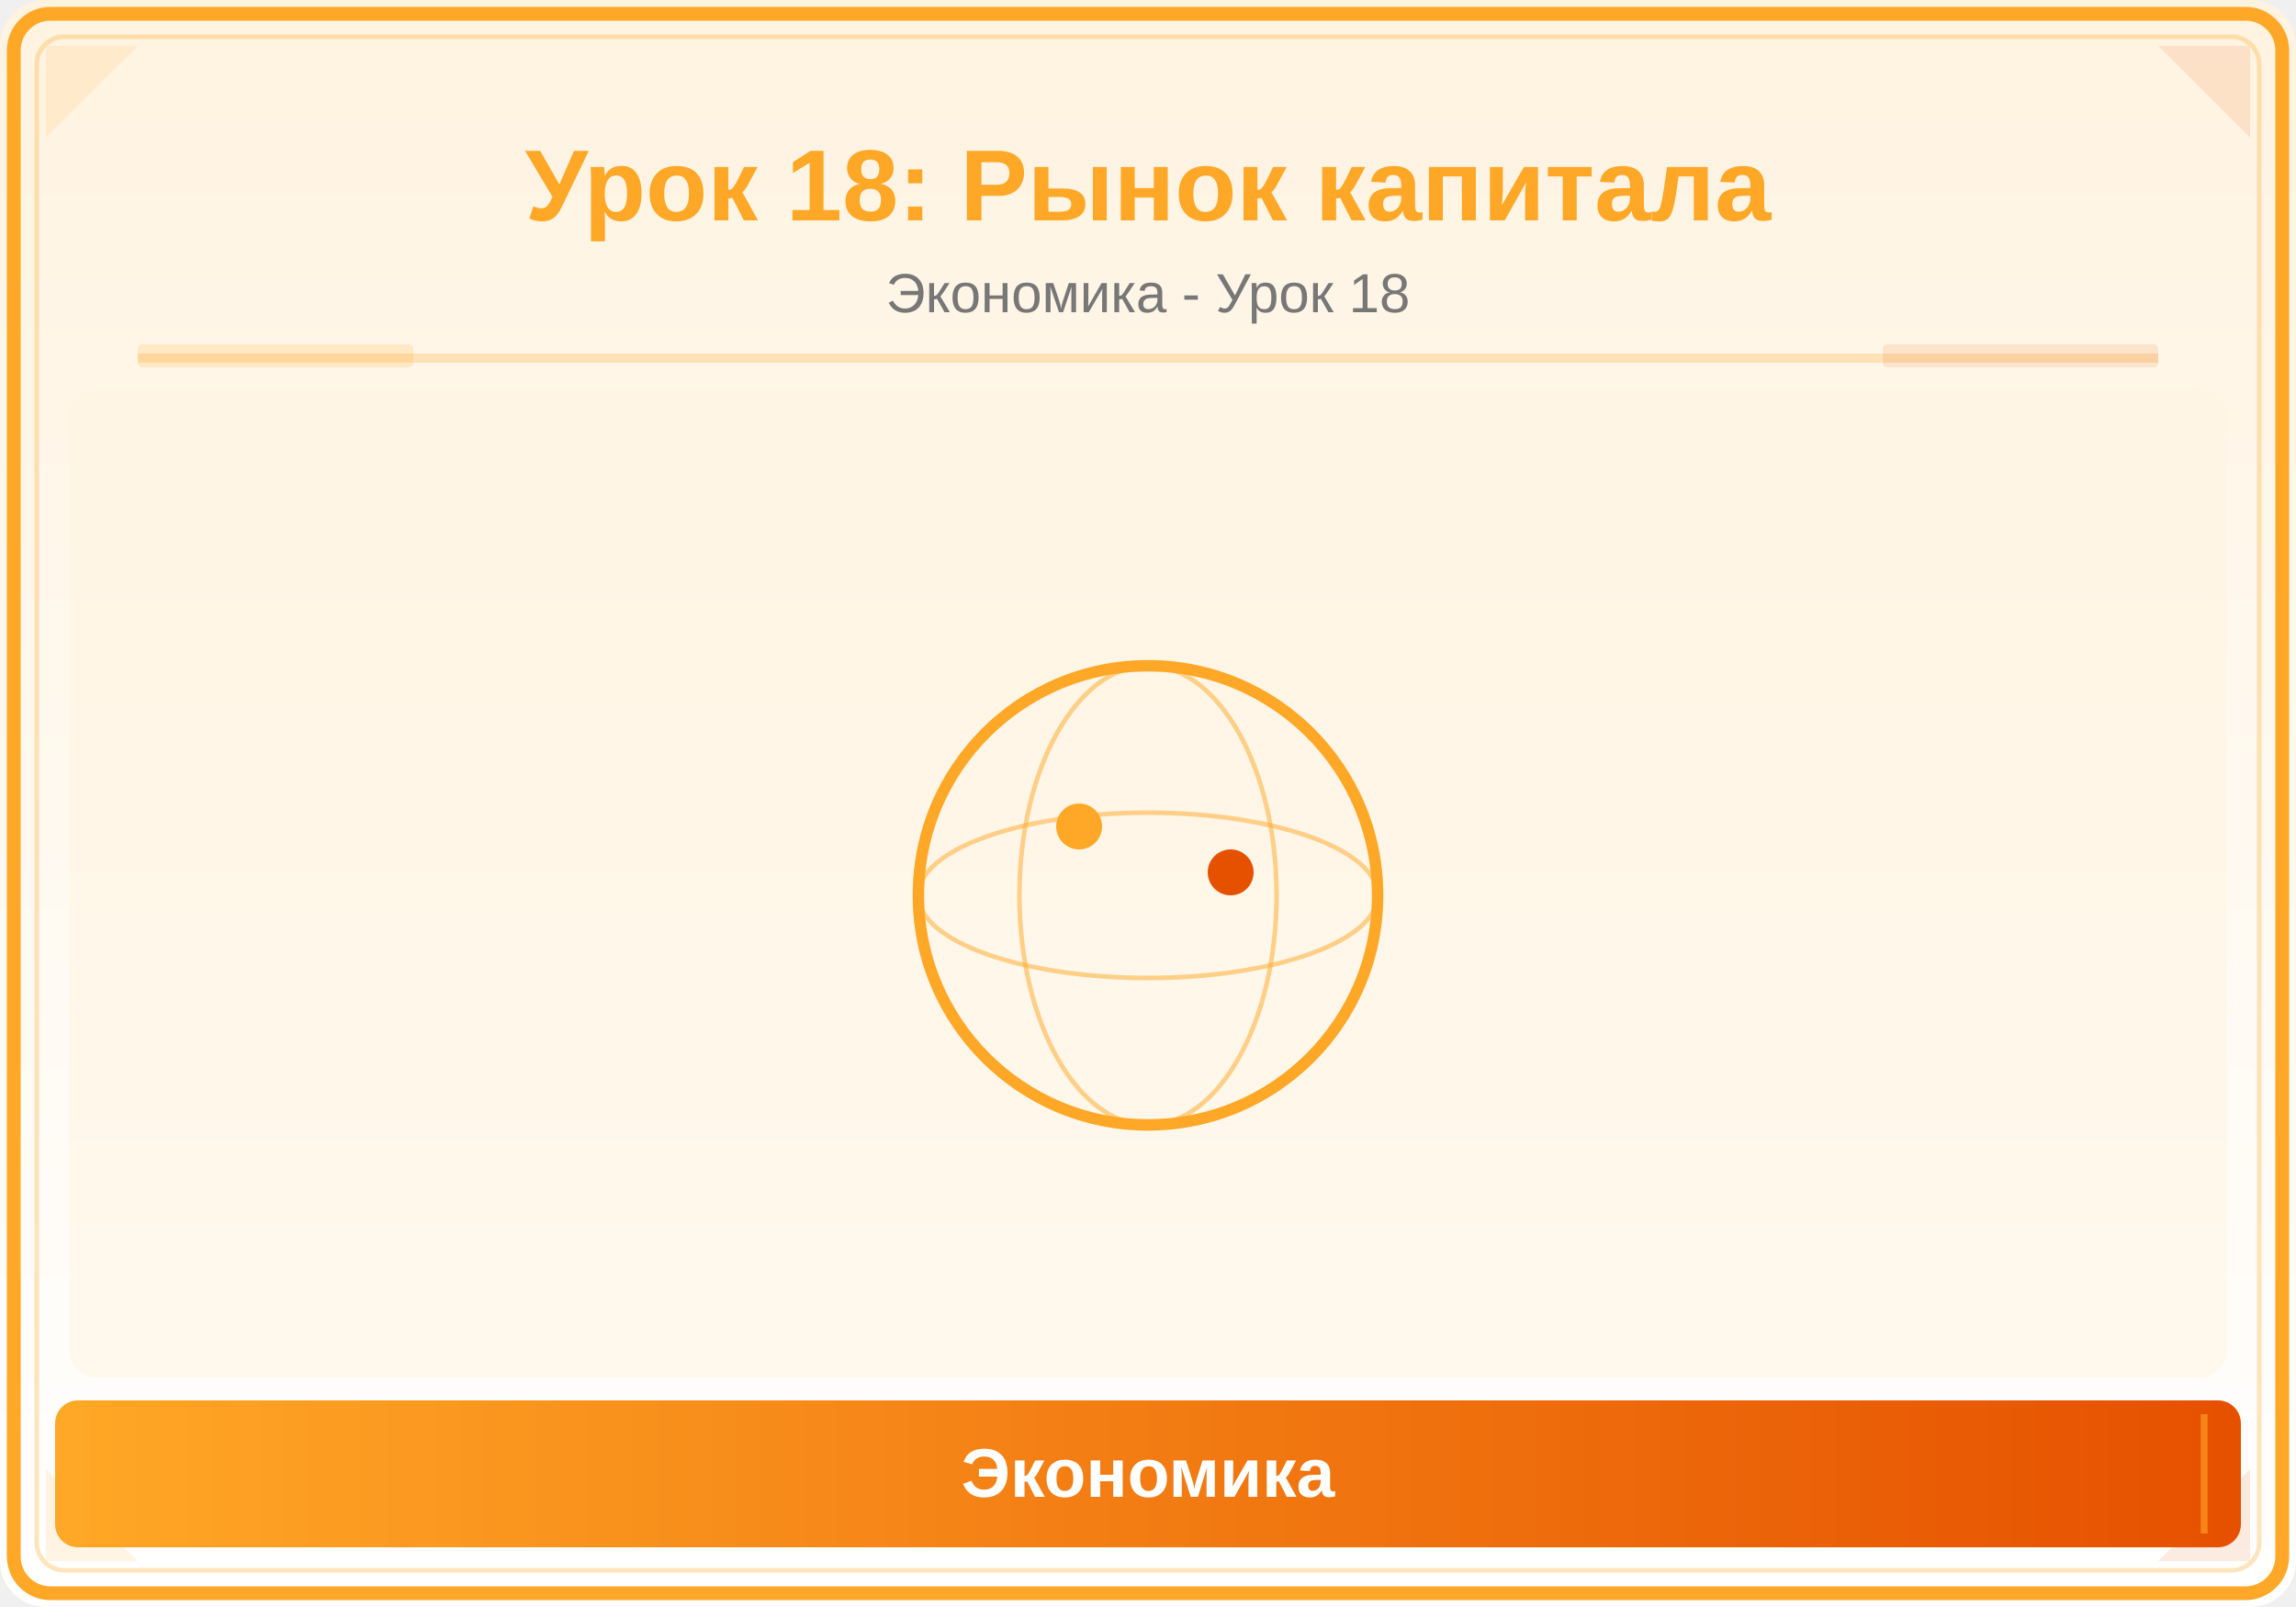
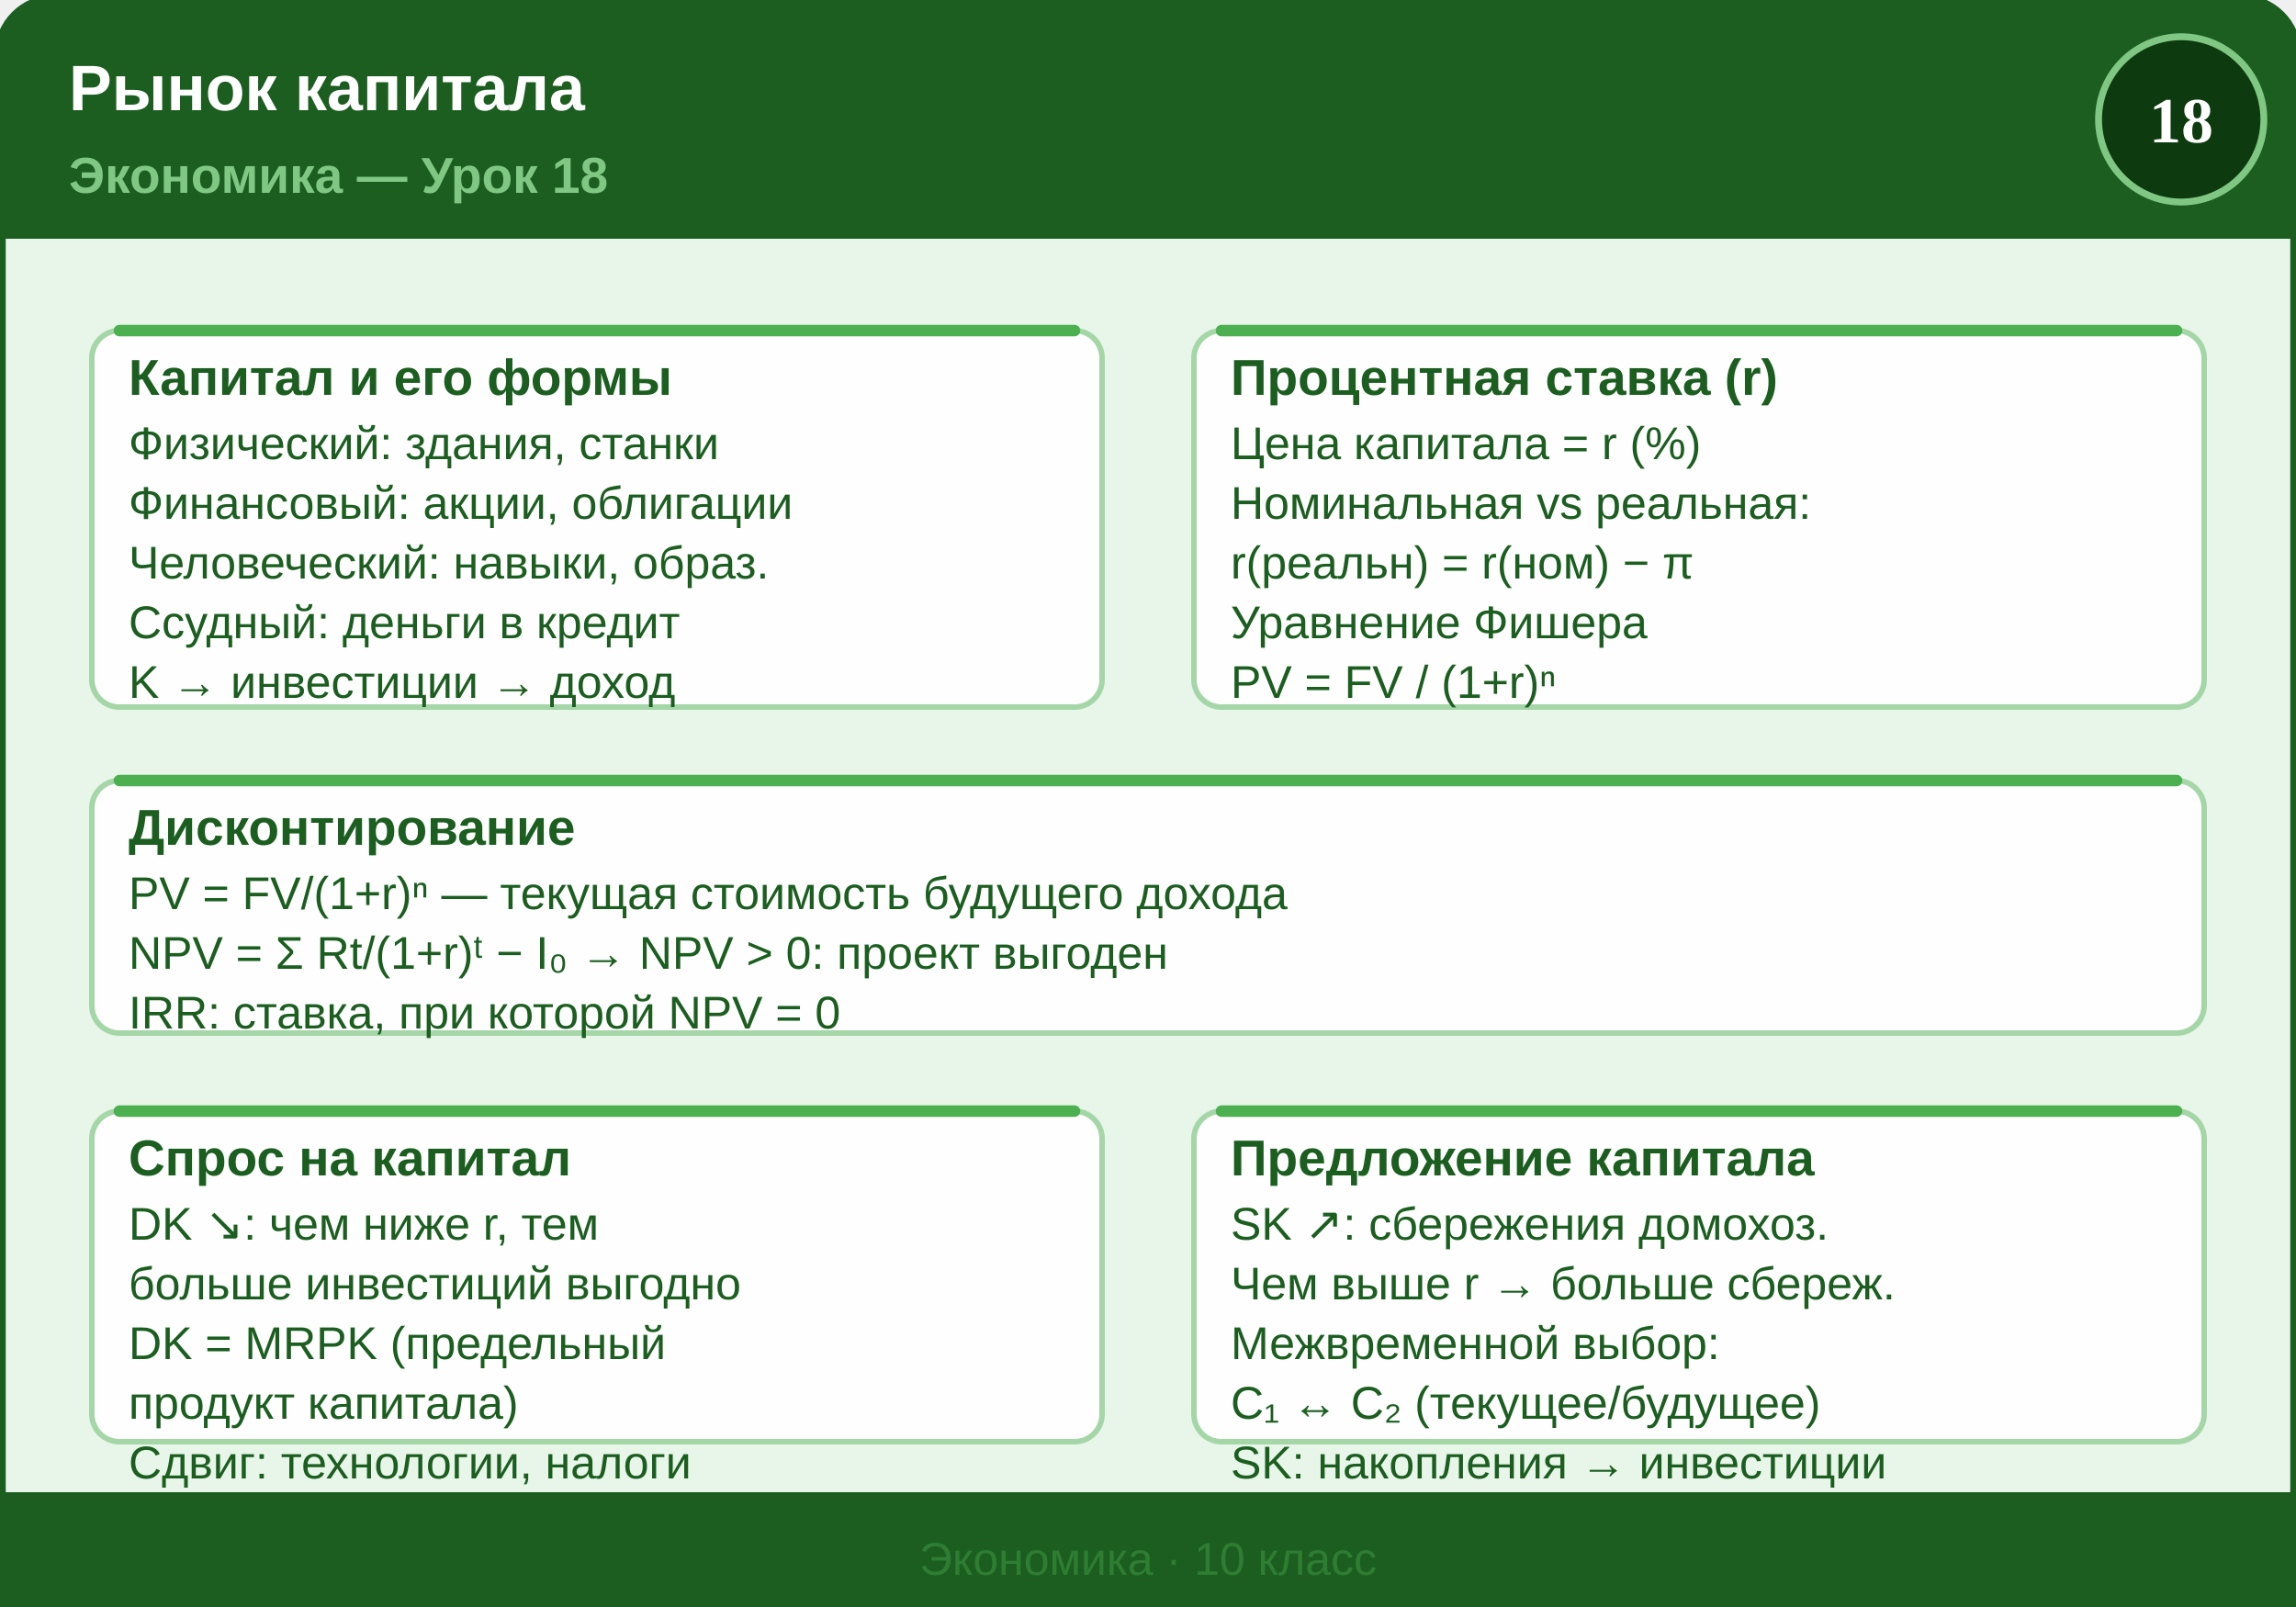
- <svg xmlns="http://www.w3.org/2000/svg" viewBox="0 0 500 350">
+ <svg xmlns="http://www.w3.org/2000/svg" viewBox="0 0 500 350" width="500" height="350">
  <defs>
-     <linearGradient id="bg" x1="0" y1="0" x2="0" y2="1">
-       <stop offset="0%" stop-color="#FFF3E0" />
-       <stop offset="100%" stop-color="#FFFFFF" />
-     </linearGradient>
-     <linearGradient id="panel" x1="0" y1="0" x2="1" y2="0">
-       <stop offset="0%" stop-color="#FFA726" />
-       <stop offset="100%" stop-color="#E65100" />
-     </linearGradient>
+     <style>
+       .title { font: bold 14px "Segoe UI", Arial, sans-serif; fill: #FFFFFF; }
+       .lesson-num { font: bold 11px "Segoe UI", Arial, sans-serif; fill: #81C784; }
+       .box-title { font: bold 11px "Segoe UI", Arial, sans-serif; fill: #1B5E20; }
+       .box-text { font: 10px "Segoe UI", Arial, sans-serif; fill: #1B5E20; }
+       .footer { font: 10px "Segoe UI", Arial, sans-serif; fill: #2E7D32; }
+     </style>
  </defs>
-   <rect width="500" height="350" fill="url(#bg)" rx="10" />
-   <rect x="3" y="3" width="494" height="344" rx="8" fill="none" stroke="#FFA726" stroke-width="3" />
-   <rect x="8" y="8" width="484" height="334" rx="6" fill="none" stroke="#FFA726" stroke-width="1" opacity="0.3" />
-   <polygon points="10,10 30,10 10,30" fill="#FFA726" opacity="0.12" />
-   <polygon points="490,10 470,10 490,30" fill="#E65100" opacity="0.12" />
-   <polygon points="10,340 30,340 10,320" fill="#FFA726" opacity="0.12" />
-   <polygon points="490,340 470,340 490,320" fill="#E65100" opacity="0.12" />
-   <text x="250" y="48" font-family="Arial,sans-serif" font-size="22" font-weight="bold" fill="#FFA726" text-anchor="middle">Урок 18: Рынок капитала</text>
-   <text x="250" y="68" font-family="Arial,sans-serif" font-size="12" fill="#777" text-anchor="middle">Экономика - Урок 18</text>
-   <line x1="30" y1="78" x2="470" y2="78" stroke="#FFA726" stroke-width="2" opacity="0.25" />
-   <rect x="30" y="75" width="60" height="5" fill="#FFA726" opacity="0.18" rx="1" />
-   <rect x="410" y="75" width="60" height="5" fill="#E65100" opacity="0.12" rx="1" />
-   <clipPath id="ill">
-     <rect x="15" y="85" width="470" height="215" rx="6" />
-   </clipPath>
-   <g clip-path="url(#ill)">
-     <rect x="15" y="85" width="470" height="215" fill="#FFF3E0" opacity="0.5" />
-     <circle cx="250" cy="195" r="50" fill="none" stroke="#FFA726" stroke-width="2.5" />
-     <ellipse cx="250" cy="195" rx="50" ry="18" fill="none" stroke="#FFA726" stroke-width="1" opacity="0.5" />
-     <ellipse cx="250" cy="195" rx="28" ry="50" fill="none" stroke="#FFA726" stroke-width="1" opacity="0.5" />
-     <circle cx="235" cy="180" r="5" fill="#FFA726" />
-     <circle cx="268" cy="190" r="5" fill="#E65100" />
-   </g>
-   <rect x="12" y="305" width="476" height="32" rx="5" fill="url(#panel)" />
-   <line x1="20" y1="308" x2="20" y2="334" stroke="#FFA726" stroke-width="1.5" opacity="0.6" />
-   <line x1="480" y1="308" x2="480" y2="334" stroke="#FFA726" stroke-width="1.5" opacity="0.6" />
-   <text x="250" y="326" font-family="Arial,sans-serif" font-size="15" text-anchor="middle" fill="white" font-weight="bold">Экономика</text>
+   <rect x="0" y="0" width="500" height="350" rx="12" ry="12" fill="#E8F5E9" stroke="#1B5E20" stroke-width="2.5" />
+   <rect x="0" y="0" width="500" height="52" rx="12" ry="12" fill="#1B5E20" />
+   <rect x="0" y="20" width="500" height="32" fill="#1B5E20" />
+   <text x="15" y="24" class="title">Рынок капитала</text>
+   <text x="15" y="42" class="lesson-num">Экономика — Урок 18</text>
+   <circle cx="475" cy="26" r="18" fill="#0D3B0F" stroke="#81C784" stroke-width="1.5" />
+   <text x="475" y="31" text-anchor="middle" font-size="14" font-weight="bold" fill="#FFFFFF">18</text>
+   <rect x="20" y="72" width="220" height="82" rx="6" ry="6" fill="#FFFFFF" fill-opacity="0.9" stroke="#A5D6A7" stroke-width="1.2" />
+   <line x1="26" y1="72" x2="234" y2="72" stroke="#4CAF50" stroke-width="2.5" stroke-linecap="round" />
+   <text x="28" y="86" class="box-title">Капитал и его формы</text>
+   <text x="28" y="100" class="box-text">Физический: здания, станки</text>
+   <text x="28" y="113" class="box-text">Финансовый: акции, облигации</text>
+   <text x="28" y="126" class="box-text">Человеческий: навыки, образ.</text>
+   <text x="28" y="139" class="box-text">Ссудный: деньги в кредит</text>
+   <text x="28" y="152" class="box-text">K → инвестиции → доход</text>
+   <rect x="260" y="72" width="220" height="82" rx="6" ry="6" fill="#FFFFFF" fill-opacity="0.9" stroke="#A5D6A7" stroke-width="1.2" />
+   <line x1="266" y1="72" x2="474" y2="72" stroke="#4CAF50" stroke-width="2.5" stroke-linecap="round" />
+   <text x="268" y="86" class="box-title">Процентная ставка (r)</text>
+   <text x="268" y="100" class="box-text">Цена капитала = r (%)</text>
+   <text x="268" y="113" class="box-text">Номинальная vs реальная:</text>
+   <text x="268" y="126" class="box-text">r(реальн) = r(ном) − π</text>
+   <text x="268" y="139" class="box-text">Уравнение Фишера</text>
+   <text x="268" y="152" class="box-text">PV = FV / (1+r)ⁿ</text>
+   <rect x="20" y="170" width="460" height="55" rx="6" ry="6" fill="#FFFFFF" fill-opacity="0.9" stroke="#A5D6A7" stroke-width="1.2" />
+   <line x1="26" y1="170" x2="474" y2="170" stroke="#4CAF50" stroke-width="2.5" stroke-linecap="round" />
+   <text x="28" y="184" class="box-title">Дисконтирование</text>
+   <text x="28" y="198" class="box-text">PV = FV/(1+r)ⁿ — текущая стоимость будущего дохода</text>
+   <text x="28" y="211" class="box-text">NPV = Σ Rt/(1+r)ᵗ − I₀  →  NPV &gt; 0: проект выгоден</text>
+   <text x="28" y="224" class="box-text">IRR: ставка, при которой NPV = 0</text>
+   <rect x="20" y="242" width="220" height="72" rx="6" ry="6" fill="#FFFFFF" fill-opacity="0.9" stroke="#A5D6A7" stroke-width="1.2" />
+   <line x1="26" y1="242" x2="234" y2="242" stroke="#4CAF50" stroke-width="2.5" stroke-linecap="round" />
+   <text x="28" y="256" class="box-title">Спрос на капитал</text>
+   <text x="28" y="270" class="box-text">DK ↘: чем ниже r, тем</text>
+   <text x="28" y="283" class="box-text">больше инвестиций выгодно</text>
+   <text x="28" y="296" class="box-text">DK = MRPK (предельный</text>
+   <text x="28" y="309" class="box-text">продукт капитала)</text>
+   <text x="28" y="322" class="box-text">Сдвиг: технологии, налоги</text>
+   <rect x="260" y="242" width="220" height="72" rx="6" ry="6" fill="#FFFFFF" fill-opacity="0.9" stroke="#A5D6A7" stroke-width="1.2" />
+   <line x1="266" y1="242" x2="474" y2="242" stroke="#4CAF50" stroke-width="2.5" stroke-linecap="round" />
+   <text x="268" y="256" class="box-title">Предложение капитала</text>
+   <text x="268" y="270" class="box-text">SK ↗: сбережения домохоз.</text>
+   <text x="268" y="283" class="box-text">Чем выше r → больше сбереж.</text>
+   <text x="268" y="296" class="box-text">Межвременной выбор:</text>
+   <text x="268" y="309" class="box-text">C₁ ↔ C₂ (текущее/будущее)</text>
+   <text x="268" y="322" class="box-text">SK: накопления → инвестиции</text>
+   <rect x="0" y="325" width="500" height="25" rx="0" ry="0" fill="#1B5E20" />
+   <rect x="0" y="325" width="500" height="25" rx="0" ry="0" fill="#1B5E20" />
+   <rect x="0" y="330" width="500" height="20" rx="12" ry="12" fill="#1B5E20" />
+   <rect x="0" y="330" width="500" height="10" fill="#1B5E20" />
+   <text x="250" y="343" text-anchor="middle" class="footer">Экономика · 10 класс</text>
</svg>
